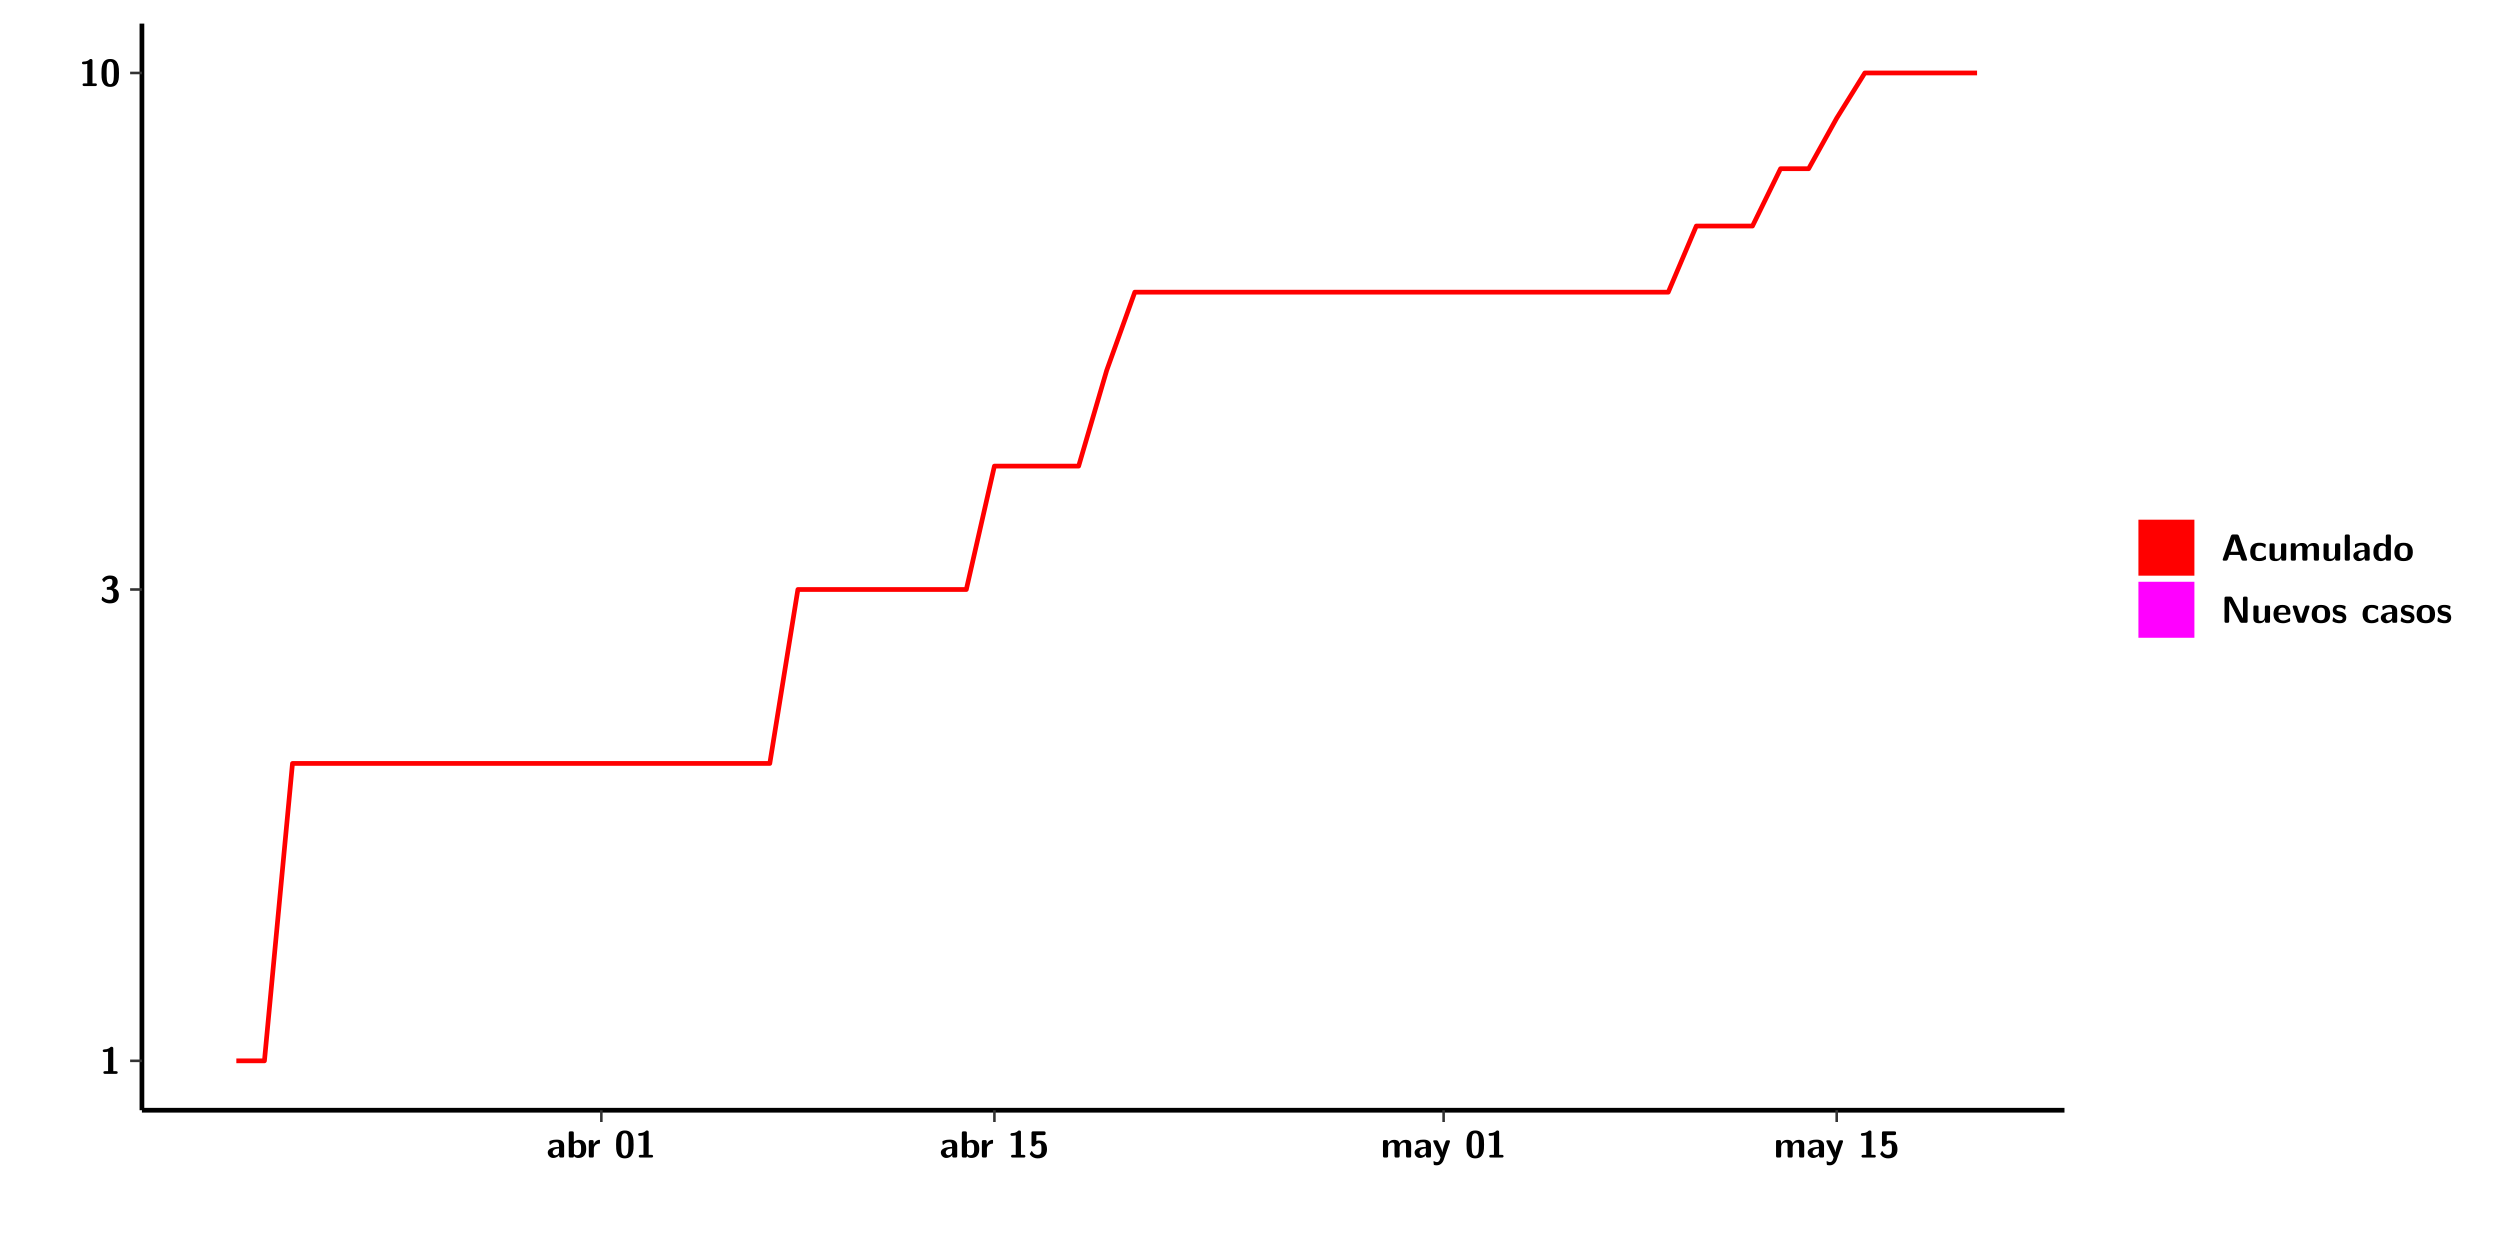
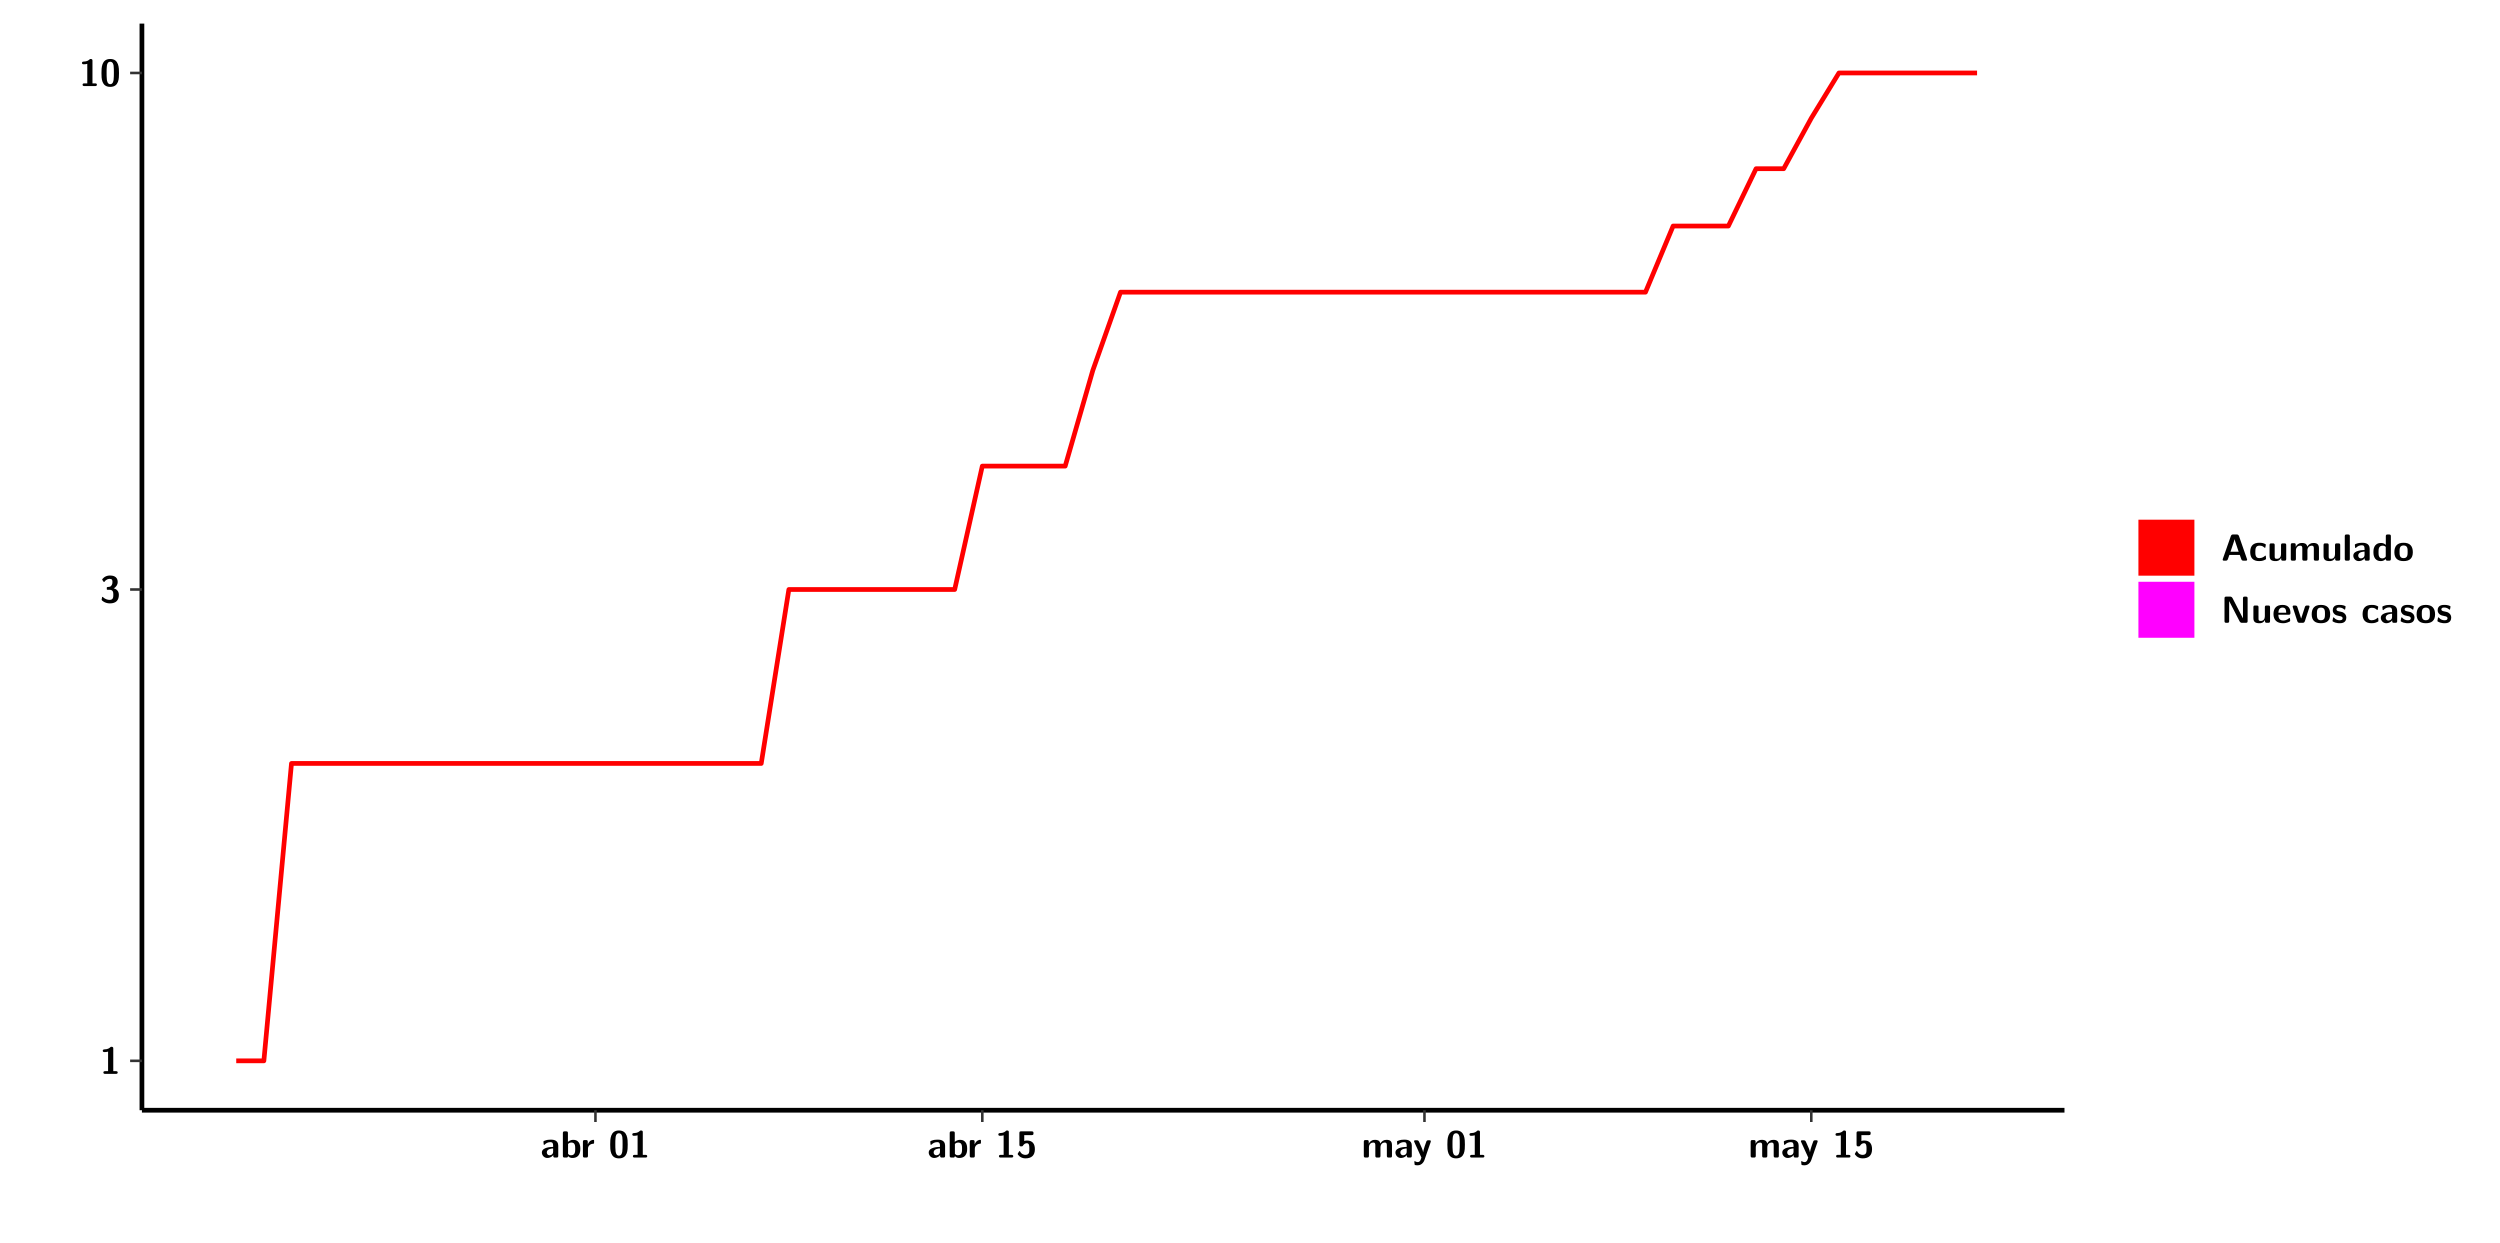
<svg xmlns="http://www.w3.org/2000/svg" xmlns:xlink="http://www.w3.org/1999/xlink" width="579.653pt" height="288pt" viewBox="0 0 579.653 288" version="1.1">
  <defs>
    <g>
      <symbol overflow="visible" id="glyph0-0">
        <path style="stroke:none;" d="" />
      </symbol>
      <symbol overflow="visible" id="glyph0-1">
        <path style="stroke:none;" d="M 3.109 -5.859 C 3.109 -6.016 3.109 -6.281 2.719 -6.281 C 2.547 -6.281 2.516 -6.266 2.406 -6.156 C 2.25 -6.016 1.922 -5.688 1.047 -5.672 C 0.891 -5.672 0.672 -5.609 0.672 -5.359 C 0.672 -5.047 0.969 -5.047 1.094 -5.047 C 1.344 -5.047 1.656 -5.078 1.906 -5.156 L 1.906 -0.625 L 1.234 -0.625 C 1.109 -0.625 0.812 -0.625 0.812 -0.312 C 0.812 0 1.109 0 1.234 0 L 3.719 0 C 3.828 0 4.141 0 4.141 -0.312 C 4.141 -0.625 3.828 -0.625 3.719 -0.625 L 3.109 -0.625 Z M 3.109 -5.859 " />
      </symbol>
      <symbol overflow="visible" id="glyph0-2">
        <path style="stroke:none;" d="M 0.844 -4.859 C 0.906 -4.766 0.953 -4.766 0.969 -4.766 C 1.031 -4.766 1.047 -4.797 1.094 -4.859 C 1.547 -5.5 2.172 -5.5 2.281 -5.5 C 2.844 -5.5 2.922 -5.203 2.922 -4.781 C 2.922 -4.656 2.922 -4.234 2.641 -3.906 C 2.438 -3.656 2.219 -3.641 1.953 -3.625 C 1.859 -3.609 1.688 -3.609 1.672 -3.578 C 1.609 -3.562 1.609 -3.5 1.609 -3.359 L 1.609 -3.203 C 1.609 -2.984 1.609 -2.969 1.844 -2.969 L 2.219 -2.969 C 3.031 -2.969 3.125 -2.469 3.125 -1.797 C 3.125 -1.203 3.062 -0.625 2.266 -0.625 C 1.984 -0.625 1.328 -0.688 0.75 -1.25 C 0.672 -1.328 0.656 -1.328 0.625 -1.328 C 0.531 -1.328 0.516 -1.25 0.516 -1.234 C 0.516 -1.234 0.406 -0.672 0.406 -0.625 C 0.406 -0.516 1.156 0.188 2.312 0.188 C 3.812 0.188 4.406 -0.609 4.406 -1.781 C 4.406 -2.562 3.984 -3.109 3.203 -3.297 C 3.906 -3.688 4.141 -4.266 4.141 -4.766 C 4.141 -6.156 2.891 -6.281 2.328 -6.281 C 1.125 -6.281 0.531 -5.422 0.531 -5.344 C 0.531 -5.297 0.594 -5.219 0.594 -5.219 Z M 0.844 -4.859 " />
      </symbol>
      <symbol overflow="visible" id="glyph0-3">
        <path style="stroke:none;" d="M 4.438 -3 C 4.438 -4.203 4.438 -6.281 2.406 -6.281 C 0.375 -6.281 0.375 -4.219 0.375 -3 C 0.375 -1.812 0.375 0.188 2.406 0.188 C 4.438 0.188 4.438 -1.781 4.438 -3 Z M 2.406 -0.438 C 1.75 -0.438 1.656 -1.25 1.625 -1.484 C 1.562 -1.953 1.562 -2.766 1.562 -3.125 C 1.562 -3.641 1.562 -4.203 1.625 -4.641 C 1.641 -4.875 1.734 -5.641 2.406 -5.641 C 3.047 -5.641 3.156 -4.906 3.188 -4.734 C 3.25 -4.281 3.25 -3.594 3.25 -3.125 C 3.25 -2.625 3.25 -1.953 3.188 -1.469 C 3.156 -1.234 3.062 -0.438 2.406 -0.438 Z M 2.406 -0.438 " />
      </symbol>
      <symbol overflow="visible" id="glyph0-4">
        <path style="stroke:none;" d="M 4.062 -2.766 C 4.062 -4.156 2.734 -4.156 2.297 -4.156 C 1.891 -4.156 1.453 -4.125 0.859 -3.891 C 0.672 -3.797 0.625 -3.781 0.625 -3.688 C 0.625 -3.625 0.688 -3.109 0.688 -3.047 C 0.703 -2.984 0.75 -2.938 0.812 -2.938 C 0.844 -2.938 0.875 -2.969 0.906 -3 C 1.281 -3.391 1.719 -3.578 2.266 -3.578 C 2.734 -3.578 2.875 -3.297 2.875 -2.781 L 2.875 -2.469 C 2.562 -2.469 0.266 -2.453 0.266 -1.172 C 0.266 -0.547 0.766 0.094 1.531 0.094 C 1.828 0.094 2.484 0.016 2.906 -0.594 L 2.906 -0.422 C 2.906 -0.141 2.969 0 3.328 0 L 3.641 0 C 3.984 0 4.062 -0.109 4.062 -0.422 Z M 2.875 -1.344 C 2.875 -0.531 2.047 -0.531 2.016 -0.531 C 1.641 -0.531 1.406 -0.844 1.406 -1.188 C 1.406 -2.047 2.625 -2.109 2.875 -2.109 Z M 2.875 -1.344 " />
      </symbol>
      <symbol overflow="visible" id="glyph0-5">
        <path style="stroke:none;" d="M 1.703 -5.656 C 1.703 -5.938 1.641 -6.078 1.281 -6.078 L 0.953 -6.078 C 0.641 -6.078 0.531 -5.984 0.531 -5.656 L 0.531 -0.422 C 0.531 -0.109 0.625 0 0.953 0 L 1.312 0 C 1.453 0 1.719 0 1.734 -0.344 C 2.125 0.094 2.578 0.094 2.719 0.094 C 4.578 0.094 4.578 -1.594 4.578 -2.031 C 4.578 -2.453 4.578 -4.109 2.938 -4.109 C 2.219 -4.109 1.781 -3.703 1.703 -3.625 Z M 1.734 -3.172 C 1.844 -3.281 2.109 -3.484 2.5 -3.484 C 3.391 -3.484 3.391 -2.672 3.391 -2.016 C 3.391 -1.375 3.391 -0.531 2.406 -0.531 C 2.047 -0.531 1.828 -0.75 1.734 -0.875 Z M 1.734 -3.172 " />
      </symbol>
      <symbol overflow="visible" id="glyph0-6">
        <path style="stroke:none;" d="M 1.703 -2.016 C 1.703 -2.844 2.391 -3.188 2.938 -3.219 C 3.109 -3.234 3.125 -3.234 3.125 -3.469 L 3.125 -3.875 C 3.125 -4.047 3.125 -4.109 2.969 -4.109 C 2.719 -4.109 2.078 -4.031 1.672 -3.078 L 1.656 -3.078 L 1.656 -3.641 C 1.656 -3.922 1.594 -4.062 1.234 -4.062 L 0.953 -4.062 C 0.641 -4.062 0.531 -3.969 0.531 -3.641 L 0.531 -0.422 C 0.531 -0.109 0.625 0 0.953 0 L 1.281 0 C 1.609 0 1.703 -0.109 1.703 -0.422 Z M 1.703 -2.016 " />
      </symbol>
      <symbol overflow="visible" id="glyph0-7">
        <path style="stroke:none;" d="M 1.859 -5.203 L 3.578 -5.203 C 4 -5.203 4 -5.406 4 -5.641 C 4 -5.875 4 -6.078 3.578 -6.078 L 1.141 -6.078 C 0.875 -6.078 0.734 -6.031 0.734 -5.688 L 0.734 -3 C 0.734 -2.609 0.922 -2.594 1.172 -2.594 C 1.391 -2.594 1.469 -2.594 1.594 -2.812 C 1.812 -3.141 2.109 -3.328 2.469 -3.328 C 3.047 -3.328 3.047 -2.656 3.047 -1.969 C 3.047 -1.297 3.047 -0.625 2.125 -0.625 C 1.844 -0.625 1.25 -0.703 0.906 -1.406 C 0.875 -1.453 0.844 -1.5 0.781 -1.5 C 0.719 -1.5 0.703 -1.469 0.656 -1.391 C 0.531 -1.188 0.328 -0.891 0.328 -0.828 C 0.328 -0.75 0.891 0.188 2.141 0.188 C 3.562 0.188 4.328 -0.516 4.328 -1.938 C 4.328 -3.094 3.844 -3.953 2.5 -3.953 C 2.281 -3.953 2.078 -3.922 1.859 -3.844 Z M 1.859 -5.203 " />
      </symbol>
      <symbol overflow="visible" id="glyph0-8">
        <path style="stroke:none;" d="M 7.062 -2.844 C 7.062 -3.75 6.672 -4.109 5.781 -4.109 C 5.156 -4.109 4.688 -3.828 4.359 -3.25 C 4.219 -4.078 3.484 -4.109 3.109 -4.109 C 2.938 -4.109 2.578 -4.109 2.188 -3.828 C 1.906 -3.625 1.734 -3.344 1.672 -3.203 L 1.672 -3.641 C 1.672 -3.922 1.609 -4.062 1.25 -4.062 L 0.953 -4.062 C 0.625 -4.062 0.531 -3.969 0.531 -3.641 L 0.531 -0.422 C 0.531 -0.109 0.625 0 0.953 0 L 1.297 0 C 1.625 0 1.719 -0.109 1.719 -0.422 L 1.719 -2.359 C 1.719 -3.141 2.25 -3.484 2.688 -3.484 C 3.109 -3.484 3.203 -3.297 3.203 -2.828 L 3.203 -0.422 C 3.203 -0.109 3.297 0 3.625 0 L 3.969 0 C 4.297 0 4.391 -0.109 4.391 -0.422 L 4.391 -2.359 C 4.391 -3.141 4.922 -3.484 5.359 -3.484 C 5.781 -3.484 5.875 -3.297 5.875 -2.828 L 5.875 -0.422 C 5.875 -0.109 5.969 0 6.297 0 L 6.641 0 C 6.984 0 7.062 -0.109 7.062 -0.422 Z M 7.062 -2.844 " />
      </symbol>
      <symbol overflow="visible" id="glyph0-9">
        <path style="stroke:none;" d="M 4.109 -3.609 C 4.141 -3.719 4.141 -3.734 4.141 -3.781 C 4.141 -4.016 3.906 -4.016 3.797 -4.016 L 3.609 -4.016 C 3.469 -4.016 3.266 -4.016 3.141 -3.812 C 3.109 -3.766 2.406 -1.828 2.359 -1.25 L 2.344 -1.25 C 2.312 -1.672 1.953 -2.484 1.562 -3.328 C 1.328 -3.891 1.266 -4.016 0.828 -4.016 L 0.594 -4.016 C 0.469 -4.016 0.25 -4.016 0.25 -3.781 C 0.25 -3.75 0.281 -3.688 0.297 -3.641 L 1.953 0 C 1.891 0.188 1.859 0.281 1.828 0.375 C 1.734 0.656 1.578 1.047 1.109 1.047 C 0.812 1.047 0.609 0.922 0.516 0.875 C 0.469 0.844 0.453 0.828 0.422 0.828 C 0.391 0.828 0.312 0.859 0.312 0.969 C 0.312 1.031 0.375 1.641 0.391 1.672 C 0.469 1.781 0.953 1.797 1.094 1.797 C 2.172 1.797 2.609 0.766 2.672 0.547 Z M 4.109 -3.609 " />
      </symbol>
      <symbol overflow="visible" id="glyph0-10">
        <path style="stroke:none;" d="M 4.156 -5.703 C 4.031 -6.078 3.766 -6.078 3.594 -6.078 L 2.828 -6.078 C 2.641 -6.078 2.391 -6.078 2.266 -5.703 L 0.406 -0.406 C 0.375 -0.297 0.375 -0.281 0.375 -0.234 C 0.375 0 0.594 0 0.703 0 L 1.031 0 C 1.188 0 1.453 0 1.578 -0.344 L 1.922 -1.328 L 4.344 -1.328 L 4.641 -0.484 C 4.75 -0.172 4.812 0 5.234 0 L 5.703 0 C 5.828 0 6.047 0 6.047 -0.234 C 6.047 -0.281 6.047 -0.297 6 -0.406 Z M 2.812 -3.938 C 2.938 -4.328 3.062 -4.656 3.125 -4.969 L 3.141 -4.969 C 3.188 -4.766 3.188 -4.75 3.25 -4.547 L 4.078 -2.078 L 2.188 -2.078 Z M 2.812 -3.938 " />
      </symbol>
      <symbol overflow="visible" id="glyph0-11">
        <path style="stroke:none;" d="M 4 -0.438 C 4 -0.531 3.969 -0.938 3.953 -1.047 C 3.953 -1.078 3.938 -1.172 3.844 -1.172 C 3.812 -1.172 3.797 -1.172 3.703 -1.078 C 3.562 -0.953 3.141 -0.594 2.422 -0.594 C 1.516 -0.594 1.516 -1.469 1.516 -2.031 C 1.516 -2.75 1.562 -3.484 2.453 -3.484 C 3.031 -3.484 3.266 -3.344 3.578 -3.078 C 3.688 -2.984 3.703 -2.984 3.734 -2.984 C 3.828 -2.984 3.844 -3.062 3.844 -3.094 C 3.859 -3.172 3.953 -3.656 3.953 -3.703 C 3.953 -3.781 3.891 -3.812 3.75 -3.891 C 3.328 -4.078 3.062 -4.156 2.453 -4.156 C 1.141 -4.156 0.328 -3.547 0.328 -2.016 C 0.328 -0.562 1.078 0.094 2.406 0.094 C 2.641 0.094 3.172 0.094 3.75 -0.203 C 4 -0.344 4 -0.344 4 -0.438 Z M 4 -0.438 " />
      </symbol>
      <symbol overflow="visible" id="glyph0-12">
        <path style="stroke:none;" d="M 4.391 -3.594 C 4.391 -3.875 4.328 -4.016 3.969 -4.016 L 3.609 -4.016 C 3.281 -4.016 3.188 -3.906 3.188 -3.594 L 3.188 -1.516 C 3.188 -0.938 2.891 -0.438 2.266 -0.438 C 1.766 -0.438 1.719 -0.562 1.719 -1.031 L 1.719 -3.594 C 1.719 -3.875 1.656 -4.016 1.297 -4.016 L 0.953 -4.016 C 0.625 -4.016 0.531 -3.922 0.531 -3.594 L 0.531 -1.109 C 0.531 -0.172 1.031 0.094 1.953 0.094 C 2.188 0.094 2.812 0.094 3.219 -0.656 L 3.219 -0.422 C 3.219 -0.141 3.281 0 3.641 0 L 3.969 0 C 4.297 0 4.391 -0.109 4.391 -0.422 Z M 4.391 -3.594 " />
      </symbol>
      <symbol overflow="visible" id="glyph0-13">
        <path style="stroke:none;" d="M 1.703 -5.656 C 1.703 -5.938 1.641 -6.078 1.281 -6.078 L 0.953 -6.078 C 0.641 -6.078 0.531 -5.984 0.531 -5.656 L 0.531 -0.422 C 0.531 -0.109 0.625 0 0.953 0 L 1.281 0 C 1.609 0 1.703 -0.109 1.703 -0.422 Z M 1.703 -5.656 " />
      </symbol>
      <symbol overflow="visible" id="glyph0-14">
        <path style="stroke:none;" d="M 4.375 -5.656 C 4.375 -5.938 4.312 -6.078 3.953 -6.078 L 3.625 -6.078 C 3.297 -6.078 3.203 -5.969 3.203 -5.656 L 3.203 -3.672 C 2.812 -4.047 2.375 -4.109 2.109 -4.109 C 0.328 -4.109 0.328 -2.422 0.328 -2 C 0.328 -1.594 0.328 0.094 2.062 0.094 C 2.422 0.094 2.812 -0.016 3.188 -0.406 C 3.188 -0.094 3.297 0 3.609 0 L 3.953 0 C 4.281 0 4.375 -0.109 4.375 -0.422 Z M 3.188 -1.094 C 3.188 -0.953 3.188 -0.875 2.922 -0.688 C 2.703 -0.547 2.5 -0.531 2.406 -0.531 C 1.516 -0.531 1.516 -1.344 1.516 -2 C 1.516 -2.656 1.516 -3.484 2.5 -3.484 C 2.75 -3.484 2.984 -3.391 3.188 -3.203 Z M 3.188 -1.094 " />
      </symbol>
      <symbol overflow="visible" id="glyph0-15">
        <path style="stroke:none;" d="M 4.547 -1.969 C 4.547 -3.406 3.844 -4.156 2.406 -4.156 C 0.953 -4.156 0.266 -3.391 0.266 -1.969 C 0.266 -0.547 1.031 0.094 2.406 0.094 C 3.781 0.094 4.547 -0.531 4.547 -1.969 Z M 2.406 -0.594 C 1.469 -0.594 1.469 -1.375 1.469 -2.078 C 1.469 -2.75 1.469 -3.531 2.406 -3.531 C 3.344 -3.531 3.344 -2.766 3.344 -2.078 C 3.344 -1.391 3.344 -0.594 2.406 -0.594 Z M 2.406 -0.594 " />
      </symbol>
      <symbol overflow="visible" id="glyph0-16">
        <path style="stroke:none;" d="M 2.656 -5.734 C 2.469 -6.078 2.203 -6.078 2.031 -6.078 L 1.219 -6.078 C 0.906 -6.078 0.797 -5.984 0.797 -5.656 L 0.797 -0.422 C 0.797 -0.109 0.891 0 1.219 0 L 1.453 0 C 1.781 0 1.875 -0.109 1.875 -0.422 L 1.875 -5.016 L 1.891 -5.016 L 4.297 -0.344 C 4.484 0 4.75 0 4.922 0 L 5.734 0 C 6.062 0 6.156 -0.109 6.156 -0.422 L 6.156 -5.656 C 6.156 -5.938 6.094 -6.078 5.734 -6.078 L 5.5 -6.078 C 5.156 -6.078 5.078 -5.969 5.078 -5.656 L 5.078 -1.062 L 5.062 -1.062 Z M 2.656 -5.734 " />
      </symbol>
      <symbol overflow="visible" id="glyph0-17">
        <path style="stroke:none;" d="M 3.781 -1.875 C 3.984 -1.875 4.203 -1.891 4.203 -2.281 C 4.203 -3.406 3.672 -4.156 2.359 -4.156 C 0.969 -4.156 0.266 -3.375 0.266 -2.047 C 0.266 -0.609 1.109 0.094 2.484 0.094 C 2.812 0.094 3.312 0.047 3.891 -0.234 C 4.078 -0.328 4.141 -0.359 4.141 -0.469 C 4.141 -0.531 4.125 -0.781 4.109 -0.844 C 4.078 -1.125 4.062 -1.125 3.984 -1.125 C 3.953 -1.125 3.938 -1.125 3.844 -1.047 C 3.328 -0.594 2.797 -0.531 2.516 -0.531 C 1.531 -0.531 1.422 -1.312 1.391 -1.875 Z M 1.406 -2.344 C 1.422 -2.875 1.609 -3.531 2.359 -3.531 C 3.062 -3.531 3.203 -3.031 3.219 -2.344 Z M 1.406 -2.344 " />
      </symbol>
      <symbol overflow="visible" id="glyph0-18">
        <path style="stroke:none;" d="M 4.109 -3.609 C 4.141 -3.719 4.141 -3.75 4.141 -3.766 C 4.141 -4.016 3.922 -4.016 3.797 -4.016 L 3.609 -4.016 C 3.25 -4.016 3.141 -3.891 3.062 -3.641 L 2.203 -0.984 L 1.328 -3.641 C 1.266 -3.828 1.203 -4.016 0.781 -4.016 L 0.578 -4.016 C 0.453 -4.016 0.234 -4.016 0.234 -3.766 C 0.234 -3.75 0.234 -3.719 0.266 -3.609 L 1.312 -0.375 C 1.438 0 1.703 0 1.859 0 L 2.5 0 C 2.672 0 2.938 0 3.062 -0.375 Z M 4.109 -3.609 " />
      </symbol>
      <symbol overflow="visible" id="glyph0-19">
        <path style="stroke:none;" d="M 3.469 -1.234 C 3.469 -1.734 3.203 -2.031 3.047 -2.172 C 2.703 -2.484 2.391 -2.547 2.031 -2.609 C 1.547 -2.703 1.188 -2.766 1.188 -3.109 C 1.188 -3.469 1.484 -3.547 1.828 -3.547 C 2.406 -3.547 2.719 -3.328 2.953 -3.125 C 3.047 -3.047 3.062 -3.047 3.094 -3.047 C 3.188 -3.047 3.203 -3.125 3.203 -3.156 C 3.219 -3.219 3.312 -3.719 3.312 -3.766 C 3.312 -3.906 2.844 -4.031 2.75 -4.062 C 2.406 -4.156 2.125 -4.156 1.891 -4.156 C 1.5 -4.156 0.328 -4.156 0.328 -2.906 C 0.328 -2.484 0.516 -2.219 0.75 -2 C 1.062 -1.734 1.406 -1.672 1.906 -1.562 C 2.156 -1.531 2.609 -1.453 2.609 -1.062 C 2.609 -0.656 2.266 -0.594 1.922 -0.594 C 1.531 -0.594 1.047 -0.703 0.625 -1.188 C 0.594 -1.234 0.562 -1.266 0.516 -1.266 C 0.422 -1.266 0.406 -1.188 0.391 -1.125 C 0.375 -1.016 0.266 -0.516 0.266 -0.422 C 0.266 -0.266 0.922 -0.062 0.922 -0.047 C 1.406 0.094 1.766 0.094 1.922 0.094 C 2.359 0.094 3.469 0.062 3.469 -1.234 Z M 3.469 -1.234 " />
      </symbol>
    </g>
    <clipPath id="clip1">
      <path d="M 0 0 L 576.008 0 L 576.008 288 L 0 288 Z M 0 0 " />
    </clipPath>
    <clipPath id="clip2">
      <path d="M 32.906 5.477 L 478.672 5.477 L 478.672 257.414 L 32.906 257.414 Z M 32.906 5.477 " />
    </clipPath>
  </defs>
  <g id="surface1">
    <g clip-path="url(#clip1)" clip-rule="nonzero">
      <path style="fill-rule:nonzero;fill:rgb(100%,100%,100%);fill-opacity:1;stroke-width:0.598;stroke-linecap:round;stroke-linejoin:round;stroke:rgb(100%,100%,100%);stroke-opacity:1;stroke-miterlimit:10;" d="M 0 0 L 0 288.004 L 576.008 288.004 L 576.008 0 Z M 0 0 " transform="matrix(1,0,0,-1,0,288)" />
    </g>
    <g clip-path="url(#clip2)" clip-rule="nonzero">
      <path style=" stroke:none;fill-rule:nonzero;fill:rgb(100%,100%,100%);fill-opacity:1;" d="M 32.906 257.414 L 32.906 5.477 L 478.672 5.477 L 478.672 257.414 Z M 32.906 257.414 " />
    </g>
-     <path style="fill:none;stroke-width:1.096;stroke-linecap:butt;stroke-linejoin:round;stroke:rgb(100%,0%,0%);stroke-opacity:1;stroke-miterlimit:10;" d="M 54.797 42.031 L 61.312 42.031 L 67.816 110.984 L 178.484 110.984 L 185 151.316 L 224.051 151.316 L 230.566 179.926 L 250.094 179.926 L 256.602 202.125 L 263.117 220.258 L 386.805 220.258 L 393.309 235.59 L 406.332 235.59 L 412.836 248.879 L 419.352 248.879 L 425.859 260.598 L 432.375 271.078 L 458.406 271.078 " transform="matrix(1,0,0,-1,0,288)" />
+     <path style="fill:none;stroke-width:1.096;stroke-linecap:butt;stroke-linejoin:round;stroke:rgb(100%,0%,0%);stroke-opacity:1;stroke-miterlimit:10;" d="M 54.773 42.031 L 61.18 42.031 L 67.586 110.984 L 176.5 110.984 L 182.906 151.316 L 221.352 151.316 L 227.758 179.926 L 246.977 179.926 L 253.383 202.125 L 259.801 220.258 L 381.523 220.258 L 387.93 235.59 L 400.742 235.59 L 407.16 248.879 L 413.566 248.879 L 419.969 260.598 L 426.375 271.078 L 458.406 271.078 " transform="matrix(1,0,0,-1,0,288)" />
    <path style="fill:none;stroke-width:1.096;stroke-linecap:butt;stroke-linejoin:round;stroke:rgb(0%,0%,0%);stroke-opacity:1;stroke-miterlimit:10;" d="M 32.906 30.586 L 32.906 282.523 " transform="matrix(1,0,0,-1,0,288)" />
    <g style="fill:rgb(0%,0%,0%);fill-opacity:1;">
      <use xlink:href="#glyph0-1" x="23.153" y="248.986" />
    </g>
    <g style="fill:rgb(0%,0%,0%);fill-opacity:1;">
      <use xlink:href="#glyph0-2" x="23.153" y="139.716" />
    </g>
    <g style="fill:rgb(0%,0%,0%);fill-opacity:1;">
      <use xlink:href="#glyph0-1" x="18.331" y="19.955" />
      <use xlink:href="#glyph0-3" x="23.153" y="19.955" />
    </g>
    <path style="fill:none;stroke-width:0.598;stroke-linecap:butt;stroke-linejoin:round;stroke:rgb(20%,20%,20%);stroke-opacity:1;stroke-miterlimit:10;" d="M 30.168 42.031 L 32.906 42.031 " transform="matrix(1,0,0,-1,0,288)" />
    <path style="fill:none;stroke-width:0.598;stroke-linecap:butt;stroke-linejoin:round;stroke:rgb(20%,20%,20%);stroke-opacity:1;stroke-miterlimit:10;" d="M 30.168 151.316 L 32.906 151.316 " transform="matrix(1,0,0,-1,0,288)" />
    <path style="fill:none;stroke-width:0.598;stroke-linecap:butt;stroke-linejoin:round;stroke:rgb(20%,20%,20%);stroke-opacity:1;stroke-miterlimit:10;" d="M 30.168 271.078 L 32.906 271.078 " transform="matrix(1,0,0,-1,0,288)" />
    <path style="fill:none;stroke-width:1.096;stroke-linecap:butt;stroke-linejoin:round;stroke:rgb(0%,0%,0%);stroke-opacity:1;stroke-miterlimit:10;" d="M 32.906 30.586 L 478.672 30.586 " transform="matrix(1,0,0,-1,0,288)" />
-     <path style="fill:none;stroke-width:0.598;stroke-linecap:butt;stroke-linejoin:round;stroke:rgb(20%,20%,20%);stroke-opacity:1;stroke-miterlimit:10;" d="M 139.43 27.848 L 139.43 30.586 " transform="matrix(1,0,0,-1,0,288)" />
-     <path style="fill:none;stroke-width:0.598;stroke-linecap:butt;stroke-linejoin:round;stroke:rgb(20%,20%,20%);stroke-opacity:1;stroke-miterlimit:10;" d="M 230.566 27.848 L 230.566 30.586 " transform="matrix(1,0,0,-1,0,288)" />
-     <path style="fill:none;stroke-width:0.598;stroke-linecap:butt;stroke-linejoin:round;stroke:rgb(20%,20%,20%);stroke-opacity:1;stroke-miterlimit:10;" d="M 334.719 27.848 L 334.719 30.586 " transform="matrix(1,0,0,-1,0,288)" />
-     <path style="fill:none;stroke-width:0.598;stroke-linecap:butt;stroke-linejoin:round;stroke:rgb(20%,20%,20%);stroke-opacity:1;stroke-miterlimit:10;" d="M 425.859 27.848 L 425.859 30.586 " transform="matrix(1,0,0,-1,0,288)" />
+     <path style="fill:none;stroke-width:0.598;stroke-linecap:butt;stroke-linejoin:round;stroke:rgb(20%,20%,20%);stroke-opacity:1;stroke-miterlimit:10;" d="M 138.062 27.848 L 138.062 30.586 " transform="matrix(1,0,0,-1,0,288)" />
+     <path style="fill:none;stroke-width:0.598;stroke-linecap:butt;stroke-linejoin:round;stroke:rgb(20%,20%,20%);stroke-opacity:1;stroke-miterlimit:10;" d="M 227.758 27.848 L 227.758 30.586 " transform="matrix(1,0,0,-1,0,288)" />
+     <path style="fill:none;stroke-width:0.598;stroke-linecap:butt;stroke-linejoin:round;stroke:rgb(20%,20%,20%);stroke-opacity:1;stroke-miterlimit:10;" d="M 330.277 27.848 L 330.277 30.586 " transform="matrix(1,0,0,-1,0,288)" />
+     <path style="fill:none;stroke-width:0.598;stroke-linecap:butt;stroke-linejoin:round;stroke:rgb(20%,20%,20%);stroke-opacity:1;stroke-miterlimit:10;" d="M 419.969 27.848 L 419.969 30.586 " transform="matrix(1,0,0,-1,0,288)" />
    <g style="fill:rgb(0%,0%,0%);fill-opacity:1;">
-       <use xlink:href="#glyph0-4" x="126.739" y="268.394" />
-       <use xlink:href="#glyph0-5" x="131.342" y="268.394" />
+       <use xlink:href="#glyph0-4" x="125.374" y="268.394" />
+       <use xlink:href="#glyph0-5" x="129.977" y="268.394" />
    </g>
    <g style="fill:rgb(0%,0%,0%);fill-opacity:1;">
-       <use xlink:href="#glyph0-6" x="135.989" y="268.394" />
+       <use xlink:href="#glyph0-6" x="134.624" y="268.394" />
    </g>
    <g style="fill:rgb(0%,0%,0%);fill-opacity:1;">
-       <use xlink:href="#glyph0-3" x="142.47" y="268.394" />
-       <use xlink:href="#glyph0-1" x="147.292" y="268.394" />
+       <use xlink:href="#glyph0-3" x="141.105" y="268.394" />
+       <use xlink:href="#glyph0-1" x="145.927" y="268.394" />
    </g>
    <g style="fill:rgb(0%,0%,0%);fill-opacity:1;">
-       <use xlink:href="#glyph0-4" x="217.877" y="268.394" />
-       <use xlink:href="#glyph0-5" x="222.48" y="268.394" />
+       <use xlink:href="#glyph0-4" x="215.068" y="268.394" />
+       <use xlink:href="#glyph0-5" x="219.671" y="268.394" />
    </g>
    <g style="fill:rgb(0%,0%,0%);fill-opacity:1;">
-       <use xlink:href="#glyph0-6" x="227.127" y="268.394" />
+       <use xlink:href="#glyph0-6" x="224.318" y="268.394" />
    </g>
    <g style="fill:rgb(0%,0%,0%);fill-opacity:1;">
-       <use xlink:href="#glyph0-1" x="233.608" y="268.394" />
-       <use xlink:href="#glyph0-7" x="238.43" y="268.394" />
+       <use xlink:href="#glyph0-1" x="230.799" y="268.394" />
+       <use xlink:href="#glyph0-7" x="235.621" y="268.394" />
    </g>
    <g style="fill:rgb(0%,0%,0%);fill-opacity:1;">
-       <use xlink:href="#glyph0-8" x="320.127" y="268.394" />
-       <use xlink:href="#glyph0-4" x="327.725" y="268.394" />
+       <use xlink:href="#glyph0-8" x="315.684" y="268.394" />
+       <use xlink:href="#glyph0-4" x="323.282" y="268.394" />
    </g>
    <g style="fill:rgb(0%,0%,0%);fill-opacity:1;">
-       <use xlink:href="#glyph0-9" x="332.056" y="268.394" />
+       <use xlink:href="#glyph0-9" x="327.613" y="268.394" />
    </g>
    <g style="fill:rgb(0%,0%,0%);fill-opacity:1;">
-       <use xlink:href="#glyph0-3" x="339.657" y="268.394" />
-       <use xlink:href="#glyph0-1" x="344.479" y="268.394" />
+       <use xlink:href="#glyph0-3" x="335.214" y="268.394" />
+       <use xlink:href="#glyph0-1" x="340.036" y="268.394" />
    </g>
    <g style="fill:rgb(0%,0%,0%);fill-opacity:1;">
-       <use xlink:href="#glyph0-8" x="411.265" y="268.394" />
-       <use xlink:href="#glyph0-4" x="418.863" y="268.394" />
+       <use xlink:href="#glyph0-8" x="405.377" y="268.394" />
+       <use xlink:href="#glyph0-4" x="412.975" y="268.394" />
    </g>
    <g style="fill:rgb(0%,0%,0%);fill-opacity:1;">
-       <use xlink:href="#glyph0-9" x="423.194" y="268.394" />
+       <use xlink:href="#glyph0-9" x="417.306" y="268.394" />
    </g>
    <g style="fill:rgb(0%,0%,0%);fill-opacity:1;">
-       <use xlink:href="#glyph0-1" x="430.795" y="268.394" />
-       <use xlink:href="#glyph0-7" x="435.617" y="268.394" />
+       <use xlink:href="#glyph0-1" x="424.907" y="268.394" />
+       <use xlink:href="#glyph0-7" x="429.729" y="268.394" />
    </g>
    <path style=" stroke:none;fill-rule:nonzero;fill:rgb(100%,100%,100%);fill-opacity:1;" d="M 489.629 154.062 L 489.629 108.828 L 570.527 108.828 L 570.527 154.062 Z M 489.629 154.062 " />
    <path style=" stroke:none;fill-rule:nonzero;fill:rgb(100%,0%,0%);fill-opacity:1;" d="M 495.816 133.477 L 495.816 120.496 L 508.797 120.496 L 508.797 133.477 Z M 495.816 133.477 " />
    <path style=" stroke:none;fill-rule:nonzero;fill:rgb(100%,0%,100%);fill-opacity:1;" d="M 495.816 147.875 L 495.816 134.891 L 508.797 134.891 L 508.797 147.875 Z M 495.816 147.875 " />
    <g style="fill:rgb(0%,0%,0%);fill-opacity:1;">
      <use xlink:href="#glyph0-10" x="514.979" y="130.002" />
      <use xlink:href="#glyph0-11" x="521.408" y="130.002" />
      <use xlink:href="#glyph0-12" x="525.694" y="130.002" />
      <use xlink:href="#glyph0-8" x="530.613" y="130.002" />
      <use xlink:href="#glyph0-12" x="538.212" y="130.002" />
      <use xlink:href="#glyph0-13" x="543.131" y="130.002" />
      <use xlink:href="#glyph0-4" x="545.372" y="130.002" />
      <use xlink:href="#glyph0-14" x="549.975" y="130.002" />
      <use xlink:href="#glyph0-15" x="554.894" y="130.002" />
    </g>
    <g style="fill:rgb(0%,0%,0%);fill-opacity:1;">
      <use xlink:href="#glyph0-16" x="514.979" y="144.408" />
      <use xlink:href="#glyph0-12" x="521.944" y="144.408" />
      <use xlink:href="#glyph0-17" x="526.864" y="144.408" />
      <use xlink:href="#glyph0-18" x="531.345" y="144.408" />
      <use xlink:href="#glyph0-15" x="535.728" y="144.408" />
      <use xlink:href="#glyph0-19" x="540.55" y="144.408" />
    </g>
    <g style="fill:rgb(0%,0%,0%);fill-opacity:1;">
      <use xlink:href="#glyph0-11" x="547.465" y="144.408" />
      <use xlink:href="#glyph0-4" x="551.751" y="144.408" />
      <use xlink:href="#glyph0-19" x="556.354" y="144.408" />
      <use xlink:href="#glyph0-15" x="560.051" y="144.408" />
      <use xlink:href="#glyph0-19" x="564.872" y="144.408" />
    </g>
  </g>
</svg>
